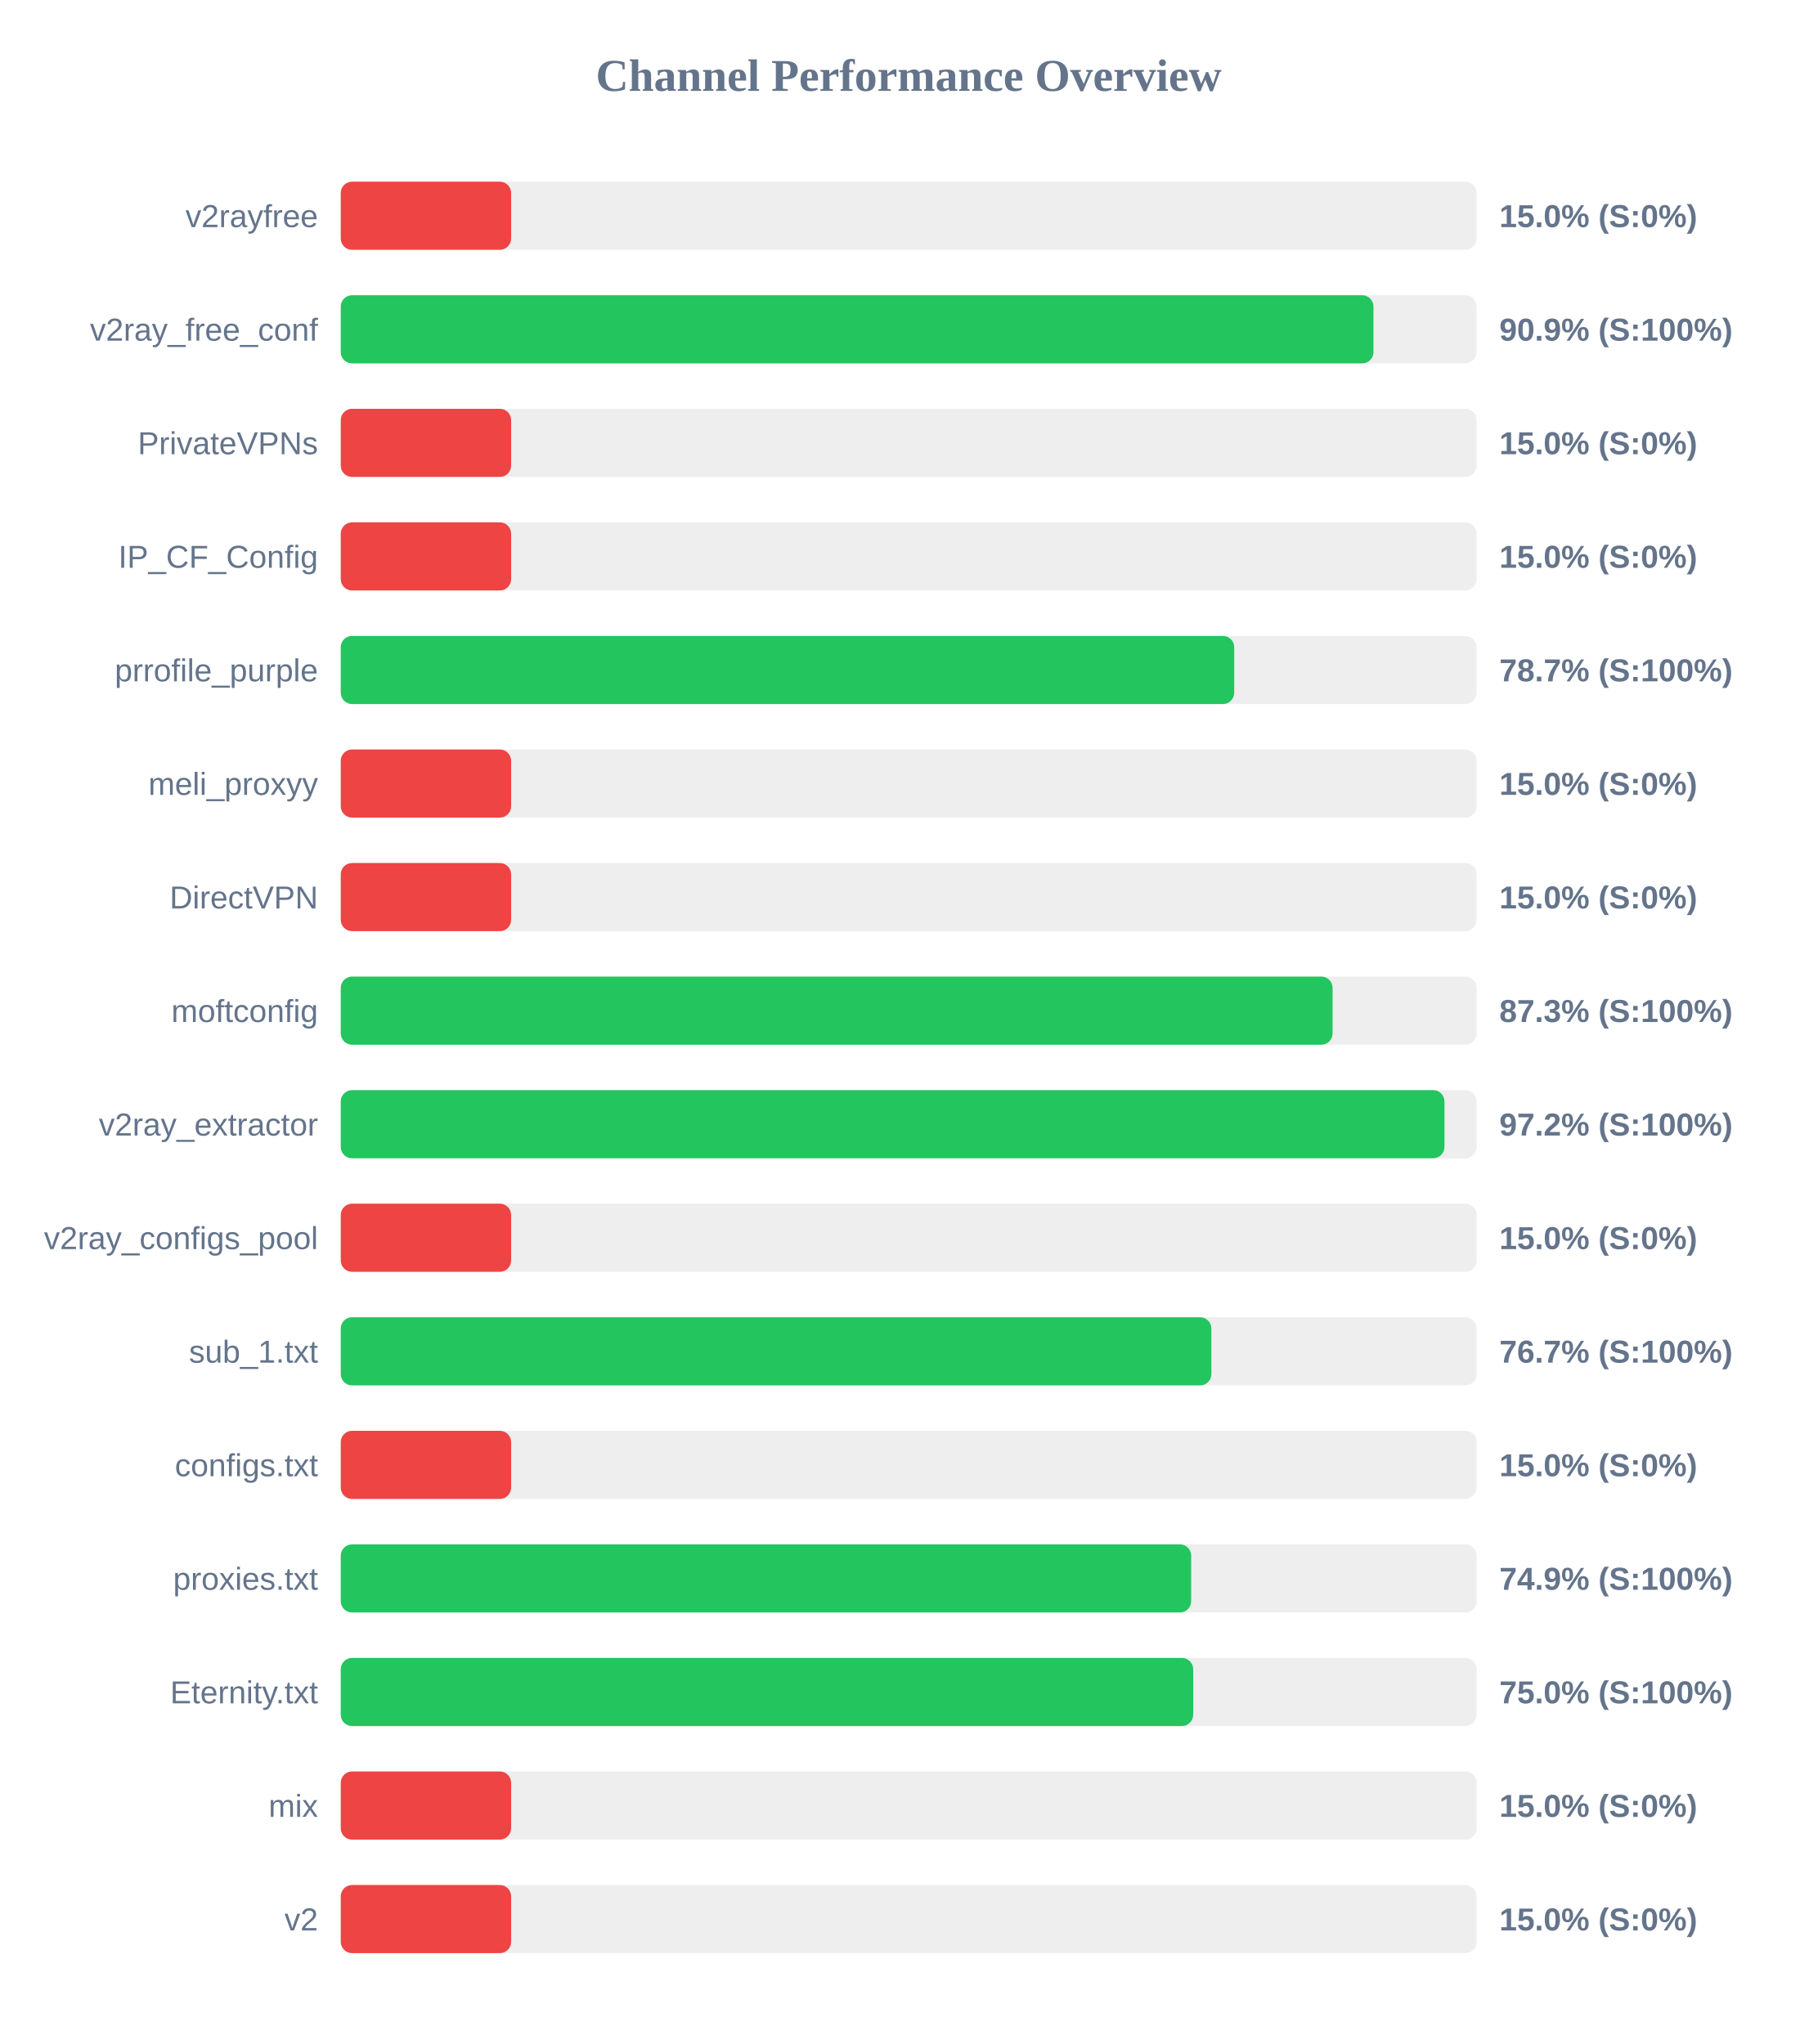
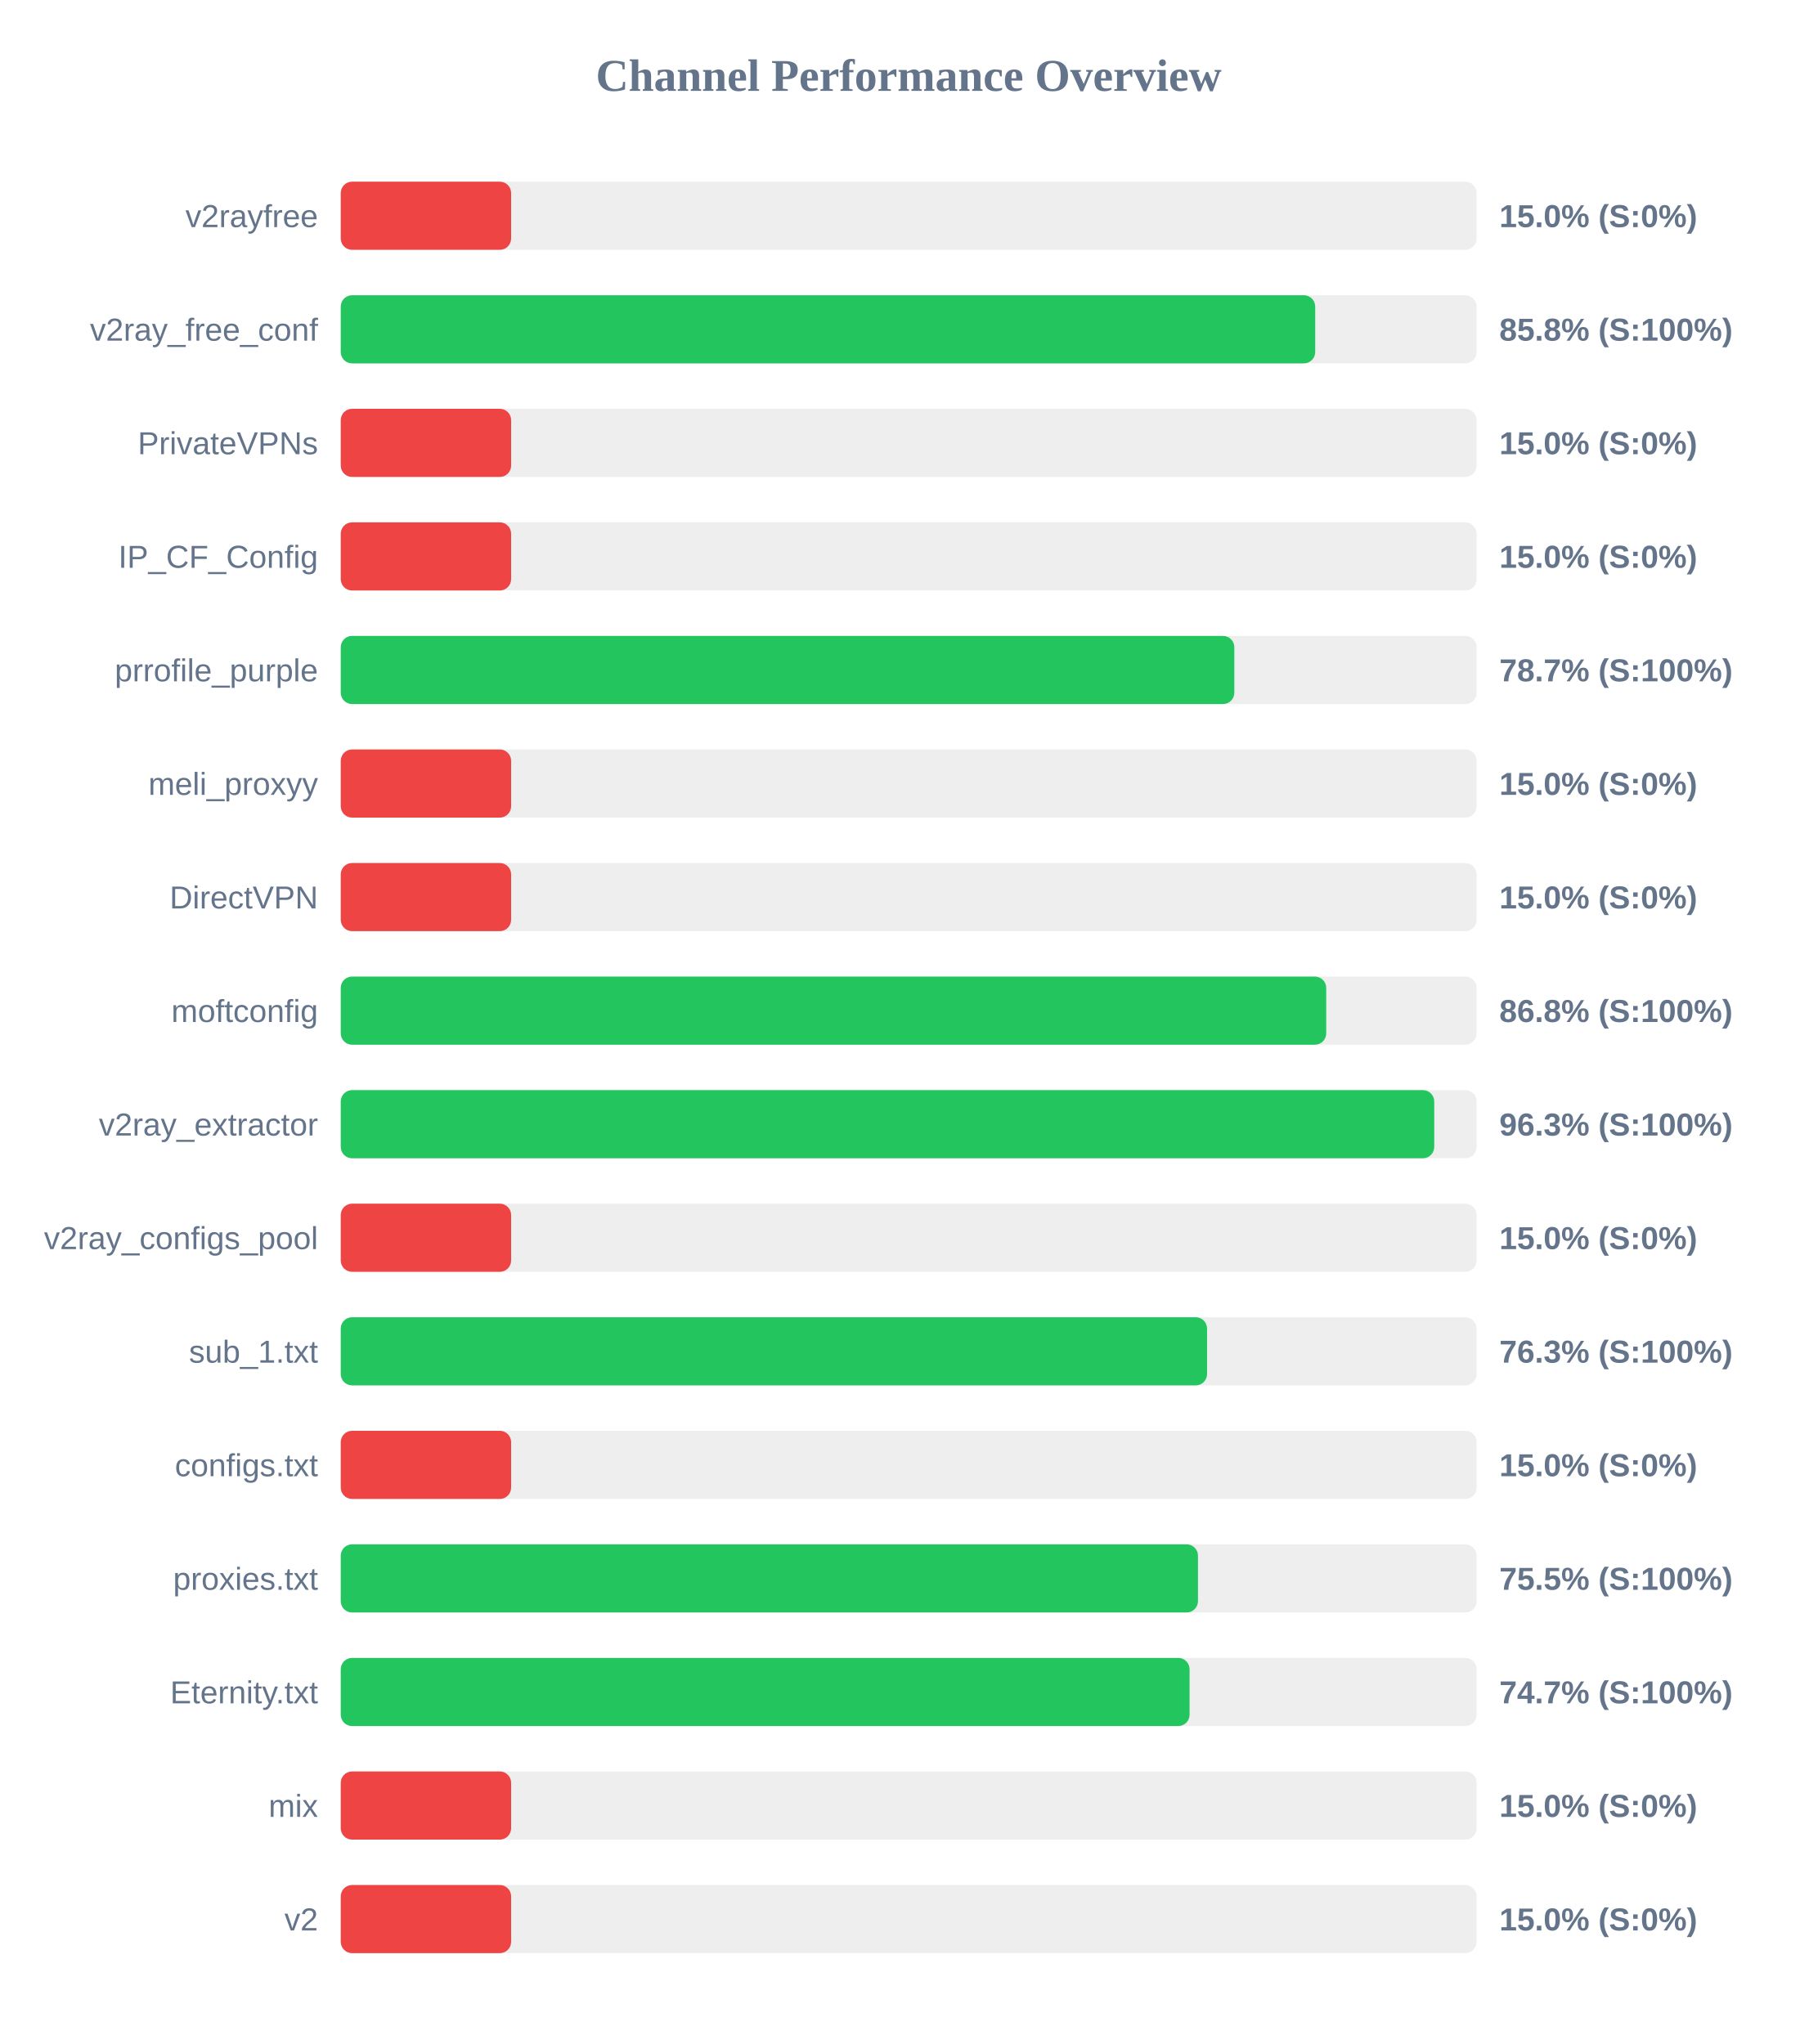
<svg xmlns="http://www.w3.org/2000/svg" width="800" height="900" version="1.1">
  <style>
        .row { font: 14px Arial; fill: #64748b; }
        .score { font: bold 14px Arial; fill: #64748b; }
    </style>
  <text x="400" y="40" text-anchor="middle" font-size="20px" font-weight="bold" fill="#64748b">Channel Performance Overview</text>
  <rect x="150" y="80" width="500" height="30" fill="#eee" rx="5" />
  <rect x="150" y="80" width="75.0" height="30" fill="#ef4444" rx="5" />
  <text x="140" y="100" text-anchor="end" class="row">v2rayfree</text>
  <text x="660" y="100" text-anchor="start" class="score">15.0% (S:0%)</text>
  <rect x="150" y="130" width="500" height="30" fill="#eee" rx="5" />
-   <rect x="150" y="130" width="454.6" height="30" fill="#22c55e" rx="5" />
+   <rect x="150" y="130" width="428.95" height="30" fill="#22c55e" rx="5" />
  <text x="140" y="150" text-anchor="end" class="row">v2ray_free_conf</text>
-   <text x="660" y="150" text-anchor="start" class="score">90.9% (S:100%)</text>
+   <text x="660" y="150" text-anchor="start" class="score">85.8% (S:100%)</text>
  <rect x="150" y="180" width="500" height="30" fill="#eee" rx="5" />
  <rect x="150" y="180" width="75.0" height="30" fill="#ef4444" rx="5" />
  <text x="140" y="200" text-anchor="end" class="row">PrivateVPNs</text>
  <text x="660" y="200" text-anchor="start" class="score">15.0% (S:0%)</text>
  <rect x="150" y="230" width="500" height="30" fill="#eee" rx="5" />
  <rect x="150" y="230" width="75.0" height="30" fill="#ef4444" rx="5" />
  <text x="140" y="250" text-anchor="end" class="row">IP_CF_Config</text>
  <text x="660" y="250" text-anchor="start" class="score">15.0% (S:0%)</text>
  <rect x="150" y="280" width="500" height="30" fill="#eee" rx="5" />
-   <rect x="150" y="280" width="393.3" height="30" fill="#22c55e" rx="5" />
+   <rect x="150" y="280" width="393.35" height="30" fill="#22c55e" rx="5" />
  <text x="140" y="300" text-anchor="end" class="row">prrofile_purple</text>
  <text x="660" y="300" text-anchor="start" class="score">78.7% (S:100%)</text>
  <rect x="150" y="330" width="500" height="30" fill="#eee" rx="5" />
  <rect x="150" y="330" width="75.0" height="30" fill="#ef4444" rx="5" />
  <text x="140" y="350" text-anchor="end" class="row">meli_proxyy</text>
  <text x="660" y="350" text-anchor="start" class="score">15.0% (S:0%)</text>
  <rect x="150" y="380" width="500" height="30" fill="#eee" rx="5" />
  <rect x="150" y="380" width="75.0" height="30" fill="#ef4444" rx="5" />
  <text x="140" y="400" text-anchor="end" class="row">DirectVPN</text>
  <text x="660" y="400" text-anchor="start" class="score">15.0% (S:0%)</text>
  <rect x="150" y="430" width="500" height="30" fill="#eee" rx="5" />
-   <rect x="150" y="430" width="436.6" height="30" fill="#22c55e" rx="5" />
+   <rect x="150" y="430" width="433.8" height="30" fill="#22c55e" rx="5" />
  <text x="140" y="450" text-anchor="end" class="row">moftconfig</text>
-   <text x="660" y="450" text-anchor="start" class="score">87.3% (S:100%)</text>
+   <text x="660" y="450" text-anchor="start" class="score">86.8% (S:100%)</text>
  <rect x="150" y="480" width="500" height="30" fill="#eee" rx="5" />
-   <rect x="150" y="480" width="485.85" height="30" fill="#22c55e" rx="5" />
+   <rect x="150" y="480" width="481.35" height="30" fill="#22c55e" rx="5" />
  <text x="140" y="500" text-anchor="end" class="row">v2ray_extractor</text>
-   <text x="660" y="500" text-anchor="start" class="score">97.2% (S:100%)</text>
+   <text x="660" y="500" text-anchor="start" class="score">96.3% (S:100%)</text>
  <rect x="150" y="530" width="500" height="30" fill="#eee" rx="5" />
  <rect x="150" y="530" width="75.0" height="30" fill="#ef4444" rx="5" />
  <text x="140" y="550" text-anchor="end" class="row">v2ray_configs_pool</text>
  <text x="660" y="550" text-anchor="start" class="score">15.0% (S:0%)</text>
  <rect x="150" y="580" width="500" height="30" fill="#eee" rx="5" />
-   <rect x="150" y="580" width="383.25" height="30" fill="#22c55e" rx="5" />
+   <rect x="150" y="580" width="381.35" height="30" fill="#22c55e" rx="5" />
  <text x="140" y="600" text-anchor="end" class="row">sub_1.txt</text>
-   <text x="660" y="600" text-anchor="start" class="score">76.7% (S:100%)</text>
+   <text x="660" y="600" text-anchor="start" class="score">76.3% (S:100%)</text>
  <rect x="150" y="630" width="500" height="30" fill="#eee" rx="5" />
  <rect x="150" y="630" width="75.0" height="30" fill="#ef4444" rx="5" />
  <text x="140" y="650" text-anchor="end" class="row">configs.txt</text>
  <text x="660" y="650" text-anchor="start" class="score">15.0% (S:0%)</text>
  <rect x="150" y="680" width="500" height="30" fill="#eee" rx="5" />
-   <rect x="150" y="680" width="374.35" height="30" fill="#22c55e" rx="5" />
+   <rect x="150" y="680" width="377.35" height="30" fill="#22c55e" rx="5" />
  <text x="140" y="700" text-anchor="end" class="row">proxies.txt</text>
-   <text x="660" y="700" text-anchor="start" class="score">74.9% (S:100%)</text>
+   <text x="660" y="700" text-anchor="start" class="score">75.5% (S:100%)</text>
  <rect x="150" y="730" width="500" height="30" fill="#eee" rx="5" />
-   <rect x="150" y="730" width="375.25" height="30" fill="#22c55e" rx="5" />
+   <rect x="150" y="730" width="373.65" height="30" fill="#22c55e" rx="5" />
  <text x="140" y="750" text-anchor="end" class="row">Eternity.txt</text>
-   <text x="660" y="750" text-anchor="start" class="score">75.0% (S:100%)</text>
+   <text x="660" y="750" text-anchor="start" class="score">74.7% (S:100%)</text>
  <rect x="150" y="780" width="500" height="30" fill="#eee" rx="5" />
  <rect x="150" y="780" width="75.0" height="30" fill="#ef4444" rx="5" />
  <text x="140" y="800" text-anchor="end" class="row">mix</text>
  <text x="660" y="800" text-anchor="start" class="score">15.0% (S:0%)</text>
  <rect x="150" y="830" width="500" height="30" fill="#eee" rx="5" />
  <rect x="150" y="830" width="75.0" height="30" fill="#ef4444" rx="5" />
  <text x="140" y="850" text-anchor="end" class="row">v2</text>
  <text x="660" y="850" text-anchor="start" class="score">15.0% (S:0%)</text>
</svg>
